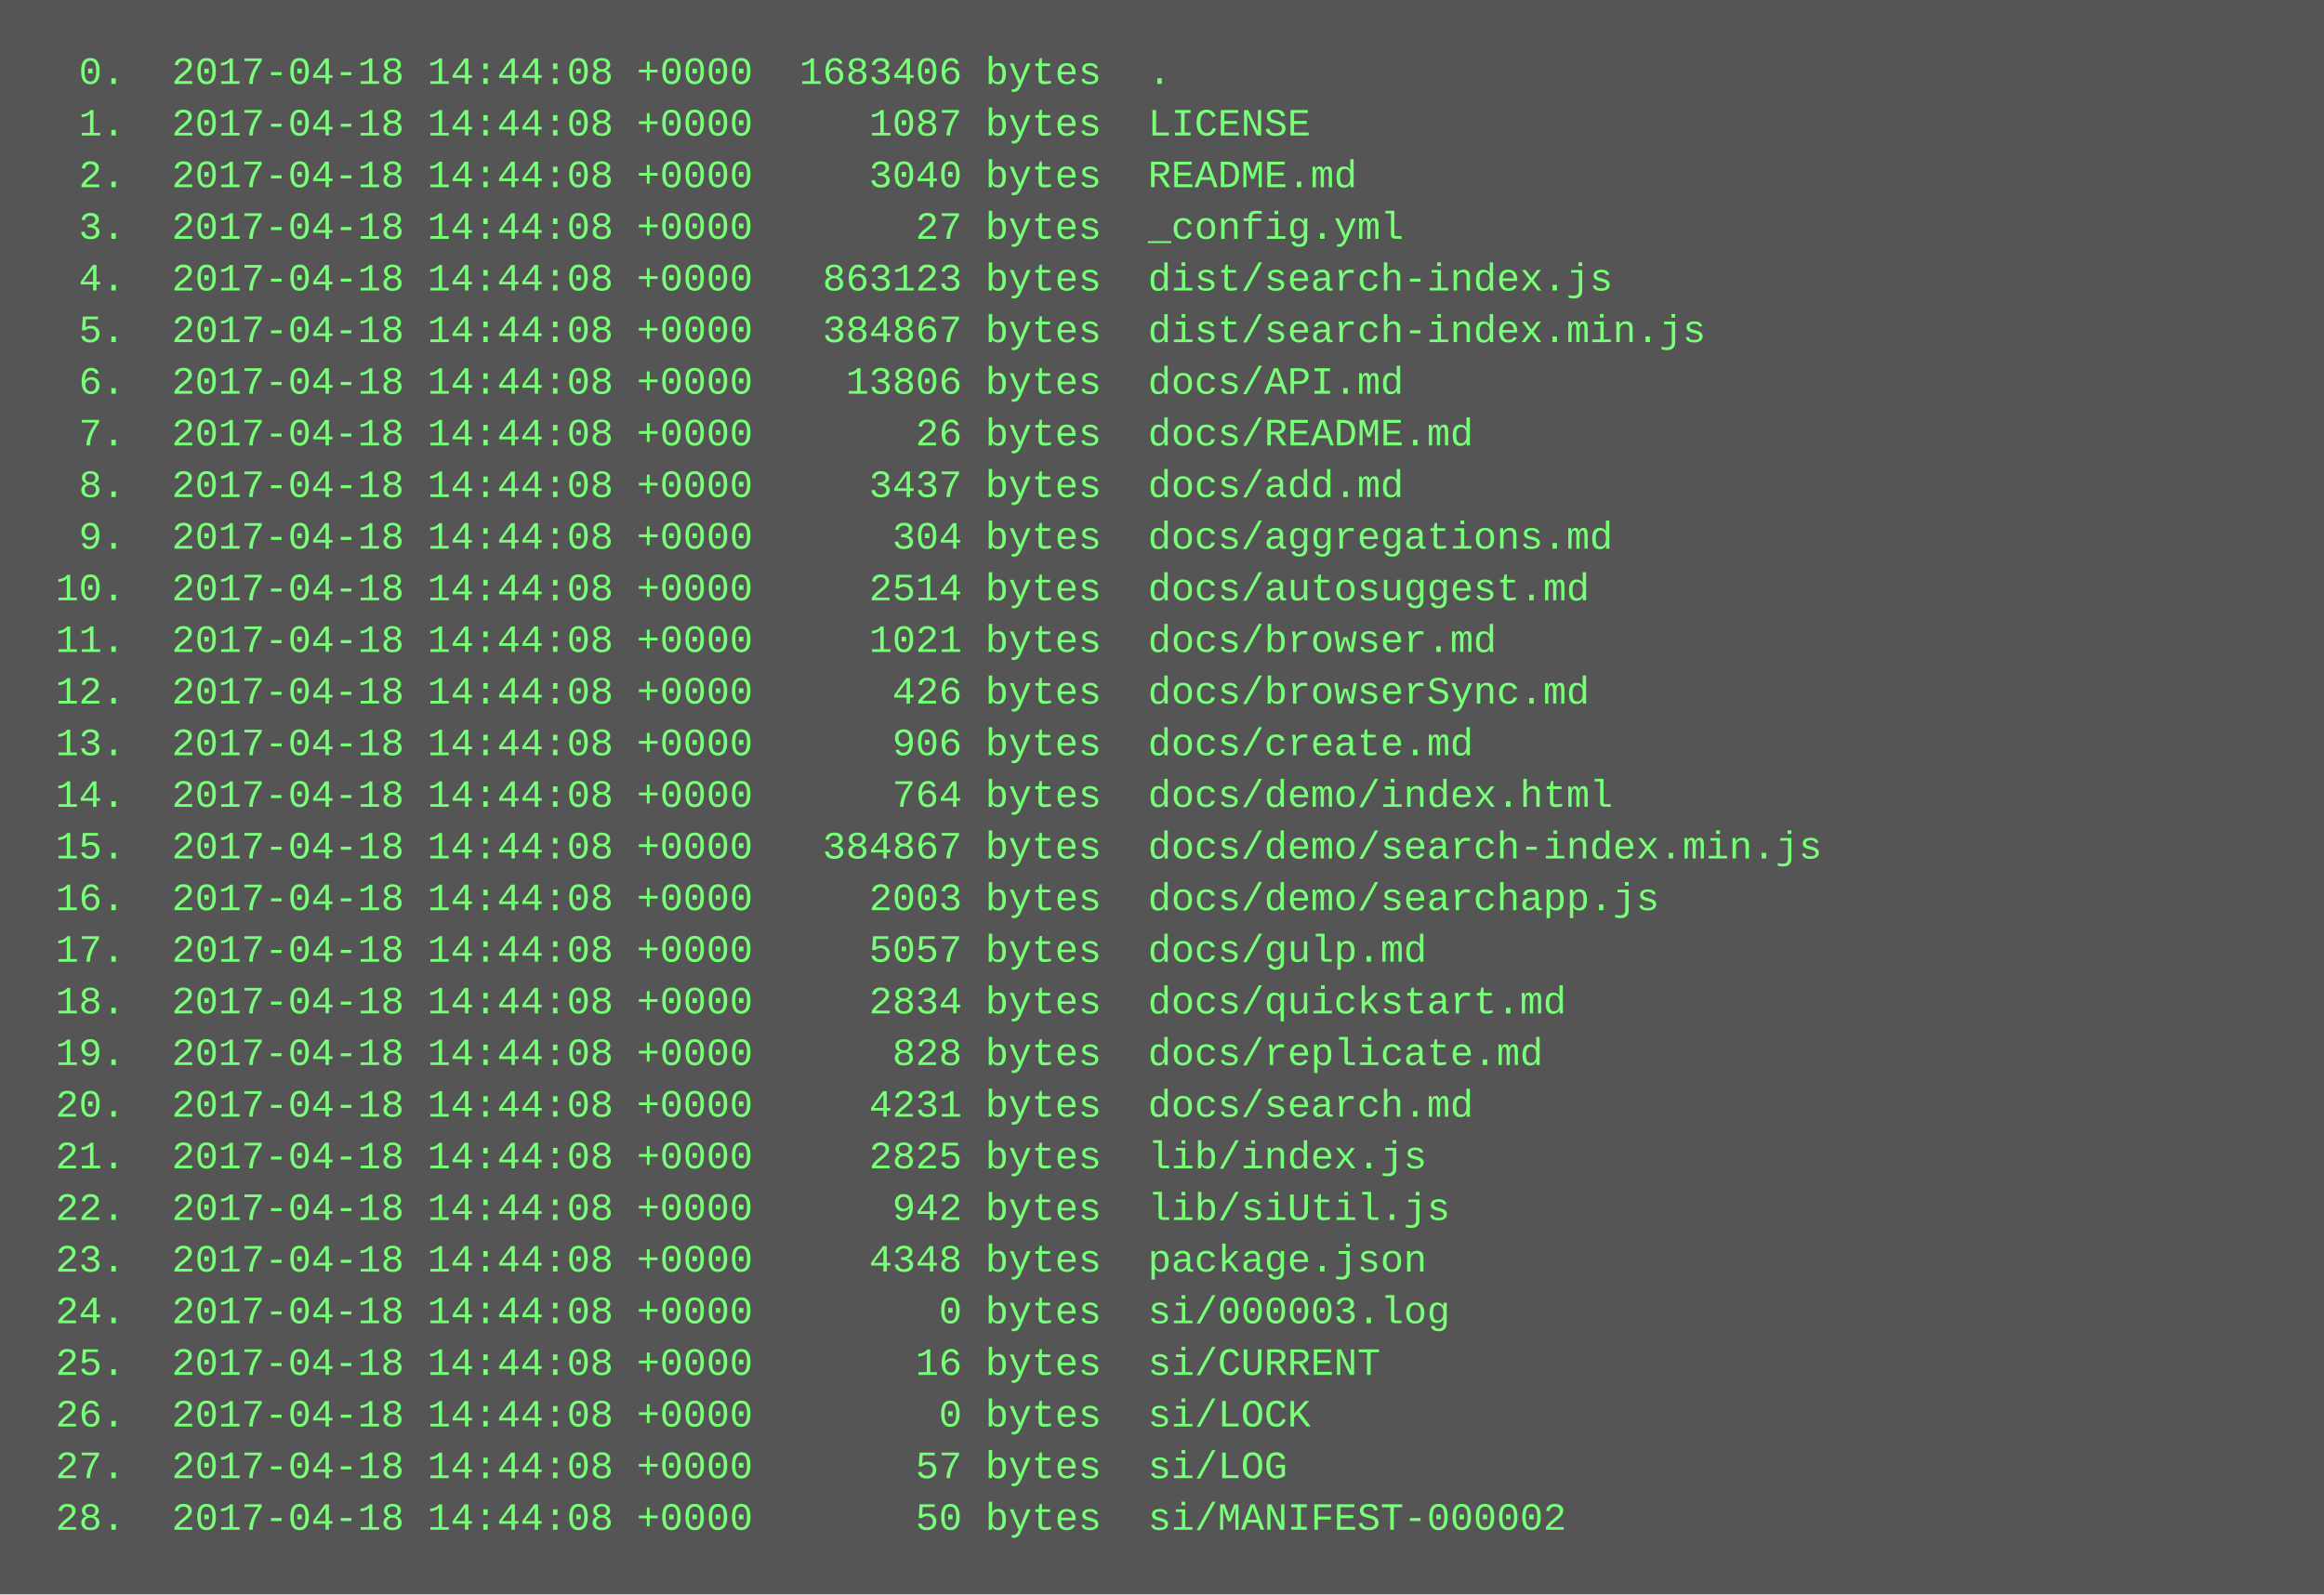
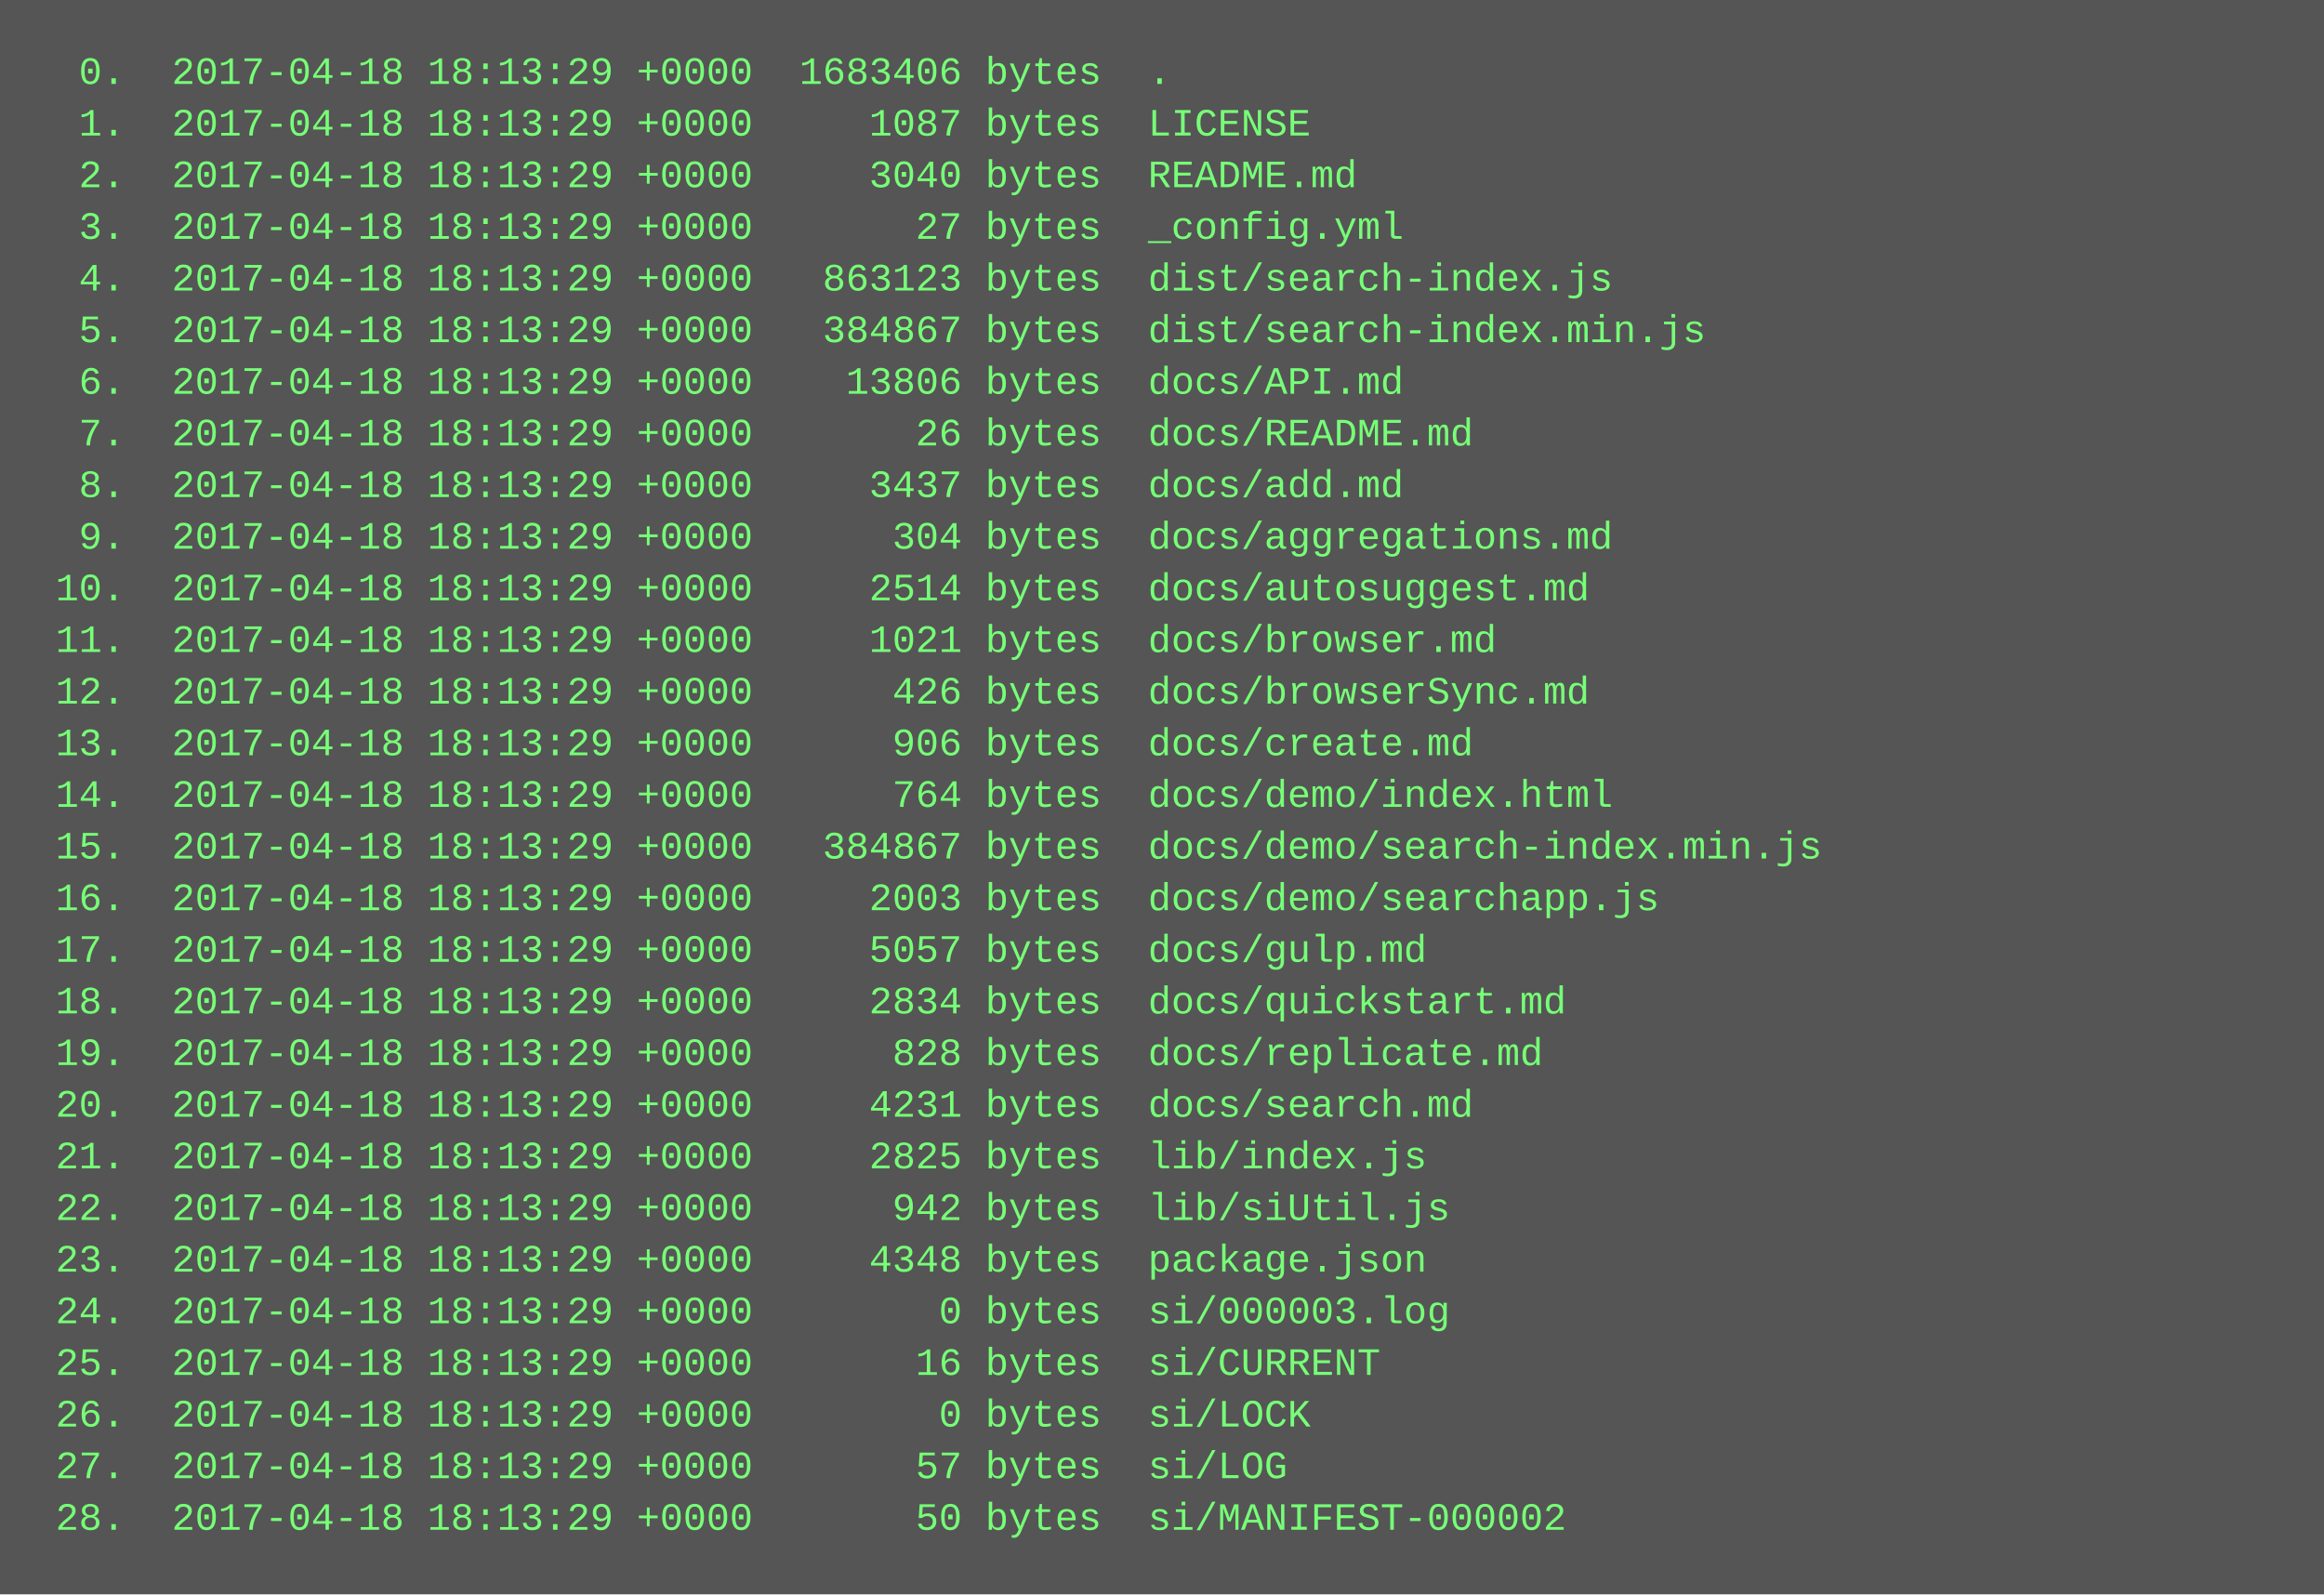
<svg xmlns="http://www.w3.org/2000/svg" height="494" width="720">
  <rect height="494" fill="#555" width="720" />
  <text fill="#7f7" font-family="Courier New" font-size="12" xml:space="preserve">
-     <tspan x="10" y="26">  0.  2017-04-18 14:44:08 +0000  1683406 bytes  .</tspan>
-     <tspan x="10" y="42">  1.  2017-04-18 14:44:08 +0000     1087 bytes  LICENSE</tspan>
-     <tspan x="10" y="58">  2.  2017-04-18 14:44:08 +0000     3040 bytes  README.md</tspan>
-     <tspan x="10" y="74">  3.  2017-04-18 14:44:08 +0000       27 bytes  _config.yml</tspan>
-     <tspan x="10" y="90">  4.  2017-04-18 14:44:08 +0000   863123 bytes  dist/search-index.js</tspan>
-     <tspan x="10" y="106">  5.  2017-04-18 14:44:08 +0000   384867 bytes  dist/search-index.min.js</tspan>
-     <tspan x="10" y="122">  6.  2017-04-18 14:44:08 +0000    13806 bytes  docs/API.md</tspan>
-     <tspan x="10" y="138">  7.  2017-04-18 14:44:08 +0000       26 bytes  docs/README.md</tspan>
-     <tspan x="10" y="154">  8.  2017-04-18 14:44:08 +0000     3437 bytes  docs/add.md</tspan>
-     <tspan x="10" y="170">  9.  2017-04-18 14:44:08 +0000      304 bytes  docs/aggregations.md</tspan>
-     <tspan x="10" y="186"> 10.  2017-04-18 14:44:08 +0000     2514 bytes  docs/autosuggest.md</tspan>
-     <tspan x="10" y="202"> 11.  2017-04-18 14:44:08 +0000     1021 bytes  docs/browser.md</tspan>
-     <tspan x="10" y="218"> 12.  2017-04-18 14:44:08 +0000      426 bytes  docs/browserSync.md</tspan>
-     <tspan x="10" y="234"> 13.  2017-04-18 14:44:08 +0000      906 bytes  docs/create.md</tspan>
-     <tspan x="10" y="250"> 14.  2017-04-18 14:44:08 +0000      764 bytes  docs/demo/index.html</tspan>
-     <tspan x="10" y="266"> 15.  2017-04-18 14:44:08 +0000   384867 bytes  docs/demo/search-index.min.js</tspan>
-     <tspan x="10" y="282"> 16.  2017-04-18 14:44:08 +0000     2003 bytes  docs/demo/searchapp.js</tspan>
-     <tspan x="10" y="298"> 17.  2017-04-18 14:44:08 +0000     5057 bytes  docs/gulp.md</tspan>
-     <tspan x="10" y="314"> 18.  2017-04-18 14:44:08 +0000     2834 bytes  docs/quickstart.md</tspan>
-     <tspan x="10" y="330"> 19.  2017-04-18 14:44:08 +0000      828 bytes  docs/replicate.md</tspan>
-     <tspan x="10" y="346"> 20.  2017-04-18 14:44:08 +0000     4231 bytes  docs/search.md</tspan>
-     <tspan x="10" y="362"> 21.  2017-04-18 14:44:08 +0000     2825 bytes  lib/index.js</tspan>
-     <tspan x="10" y="378"> 22.  2017-04-18 14:44:08 +0000      942 bytes  lib/siUtil.js</tspan>
-     <tspan x="10" y="394"> 23.  2017-04-18 14:44:08 +0000     4348 bytes  package.json</tspan>
-     <tspan x="10" y="410"> 24.  2017-04-18 14:44:08 +0000        0 bytes  si/000003.log</tspan>
-     <tspan x="10" y="426"> 25.  2017-04-18 14:44:08 +0000       16 bytes  si/CURRENT</tspan>
-     <tspan x="10" y="442"> 26.  2017-04-18 14:44:08 +0000        0 bytes  si/LOCK</tspan>
-     <tspan x="10" y="458"> 27.  2017-04-18 14:44:08 +0000       57 bytes  si/LOG</tspan>
-     <tspan x="10" y="474"> 28.  2017-04-18 14:44:08 +0000       50 bytes  si/MANIFEST-000002</tspan>
+     <tspan x="10" y="26">  0.  2017-04-18 18:13:29 +0000  1683406 bytes  .</tspan>
+     <tspan x="10" y="42">  1.  2017-04-18 18:13:29 +0000     1087 bytes  LICENSE</tspan>
+     <tspan x="10" y="58">  2.  2017-04-18 18:13:29 +0000     3040 bytes  README.md</tspan>
+     <tspan x="10" y="74">  3.  2017-04-18 18:13:29 +0000       27 bytes  _config.yml</tspan>
+     <tspan x="10" y="90">  4.  2017-04-18 18:13:29 +0000   863123 bytes  dist/search-index.js</tspan>
+     <tspan x="10" y="106">  5.  2017-04-18 18:13:29 +0000   384867 bytes  dist/search-index.min.js</tspan>
+     <tspan x="10" y="122">  6.  2017-04-18 18:13:29 +0000    13806 bytes  docs/API.md</tspan>
+     <tspan x="10" y="138">  7.  2017-04-18 18:13:29 +0000       26 bytes  docs/README.md</tspan>
+     <tspan x="10" y="154">  8.  2017-04-18 18:13:29 +0000     3437 bytes  docs/add.md</tspan>
+     <tspan x="10" y="170">  9.  2017-04-18 18:13:29 +0000      304 bytes  docs/aggregations.md</tspan>
+     <tspan x="10" y="186"> 10.  2017-04-18 18:13:29 +0000     2514 bytes  docs/autosuggest.md</tspan>
+     <tspan x="10" y="202"> 11.  2017-04-18 18:13:29 +0000     1021 bytes  docs/browser.md</tspan>
+     <tspan x="10" y="218"> 12.  2017-04-18 18:13:29 +0000      426 bytes  docs/browserSync.md</tspan>
+     <tspan x="10" y="234"> 13.  2017-04-18 18:13:29 +0000      906 bytes  docs/create.md</tspan>
+     <tspan x="10" y="250"> 14.  2017-04-18 18:13:29 +0000      764 bytes  docs/demo/index.html</tspan>
+     <tspan x="10" y="266"> 15.  2017-04-18 18:13:29 +0000   384867 bytes  docs/demo/search-index.min.js</tspan>
+     <tspan x="10" y="282"> 16.  2017-04-18 18:13:29 +0000     2003 bytes  docs/demo/searchapp.js</tspan>
+     <tspan x="10" y="298"> 17.  2017-04-18 18:13:29 +0000     5057 bytes  docs/gulp.md</tspan>
+     <tspan x="10" y="314"> 18.  2017-04-18 18:13:29 +0000     2834 bytes  docs/quickstart.md</tspan>
+     <tspan x="10" y="330"> 19.  2017-04-18 18:13:29 +0000      828 bytes  docs/replicate.md</tspan>
+     <tspan x="10" y="346"> 20.  2017-04-18 18:13:29 +0000     4231 bytes  docs/search.md</tspan>
+     <tspan x="10" y="362"> 21.  2017-04-18 18:13:29 +0000     2825 bytes  lib/index.js</tspan>
+     <tspan x="10" y="378"> 22.  2017-04-18 18:13:29 +0000      942 bytes  lib/siUtil.js</tspan>
+     <tspan x="10" y="394"> 23.  2017-04-18 18:13:29 +0000     4348 bytes  package.json</tspan>
+     <tspan x="10" y="410"> 24.  2017-04-18 18:13:29 +0000        0 bytes  si/000003.log</tspan>
+     <tspan x="10" y="426"> 25.  2017-04-18 18:13:29 +0000       16 bytes  si/CURRENT</tspan>
+     <tspan x="10" y="442"> 26.  2017-04-18 18:13:29 +0000        0 bytes  si/LOCK</tspan>
+     <tspan x="10" y="458"> 27.  2017-04-18 18:13:29 +0000       57 bytes  si/LOG</tspan>
+     <tspan x="10" y="474"> 28.  2017-04-18 18:13:29 +0000       50 bytes  si/MANIFEST-000002</tspan>
  </text>
</svg>
